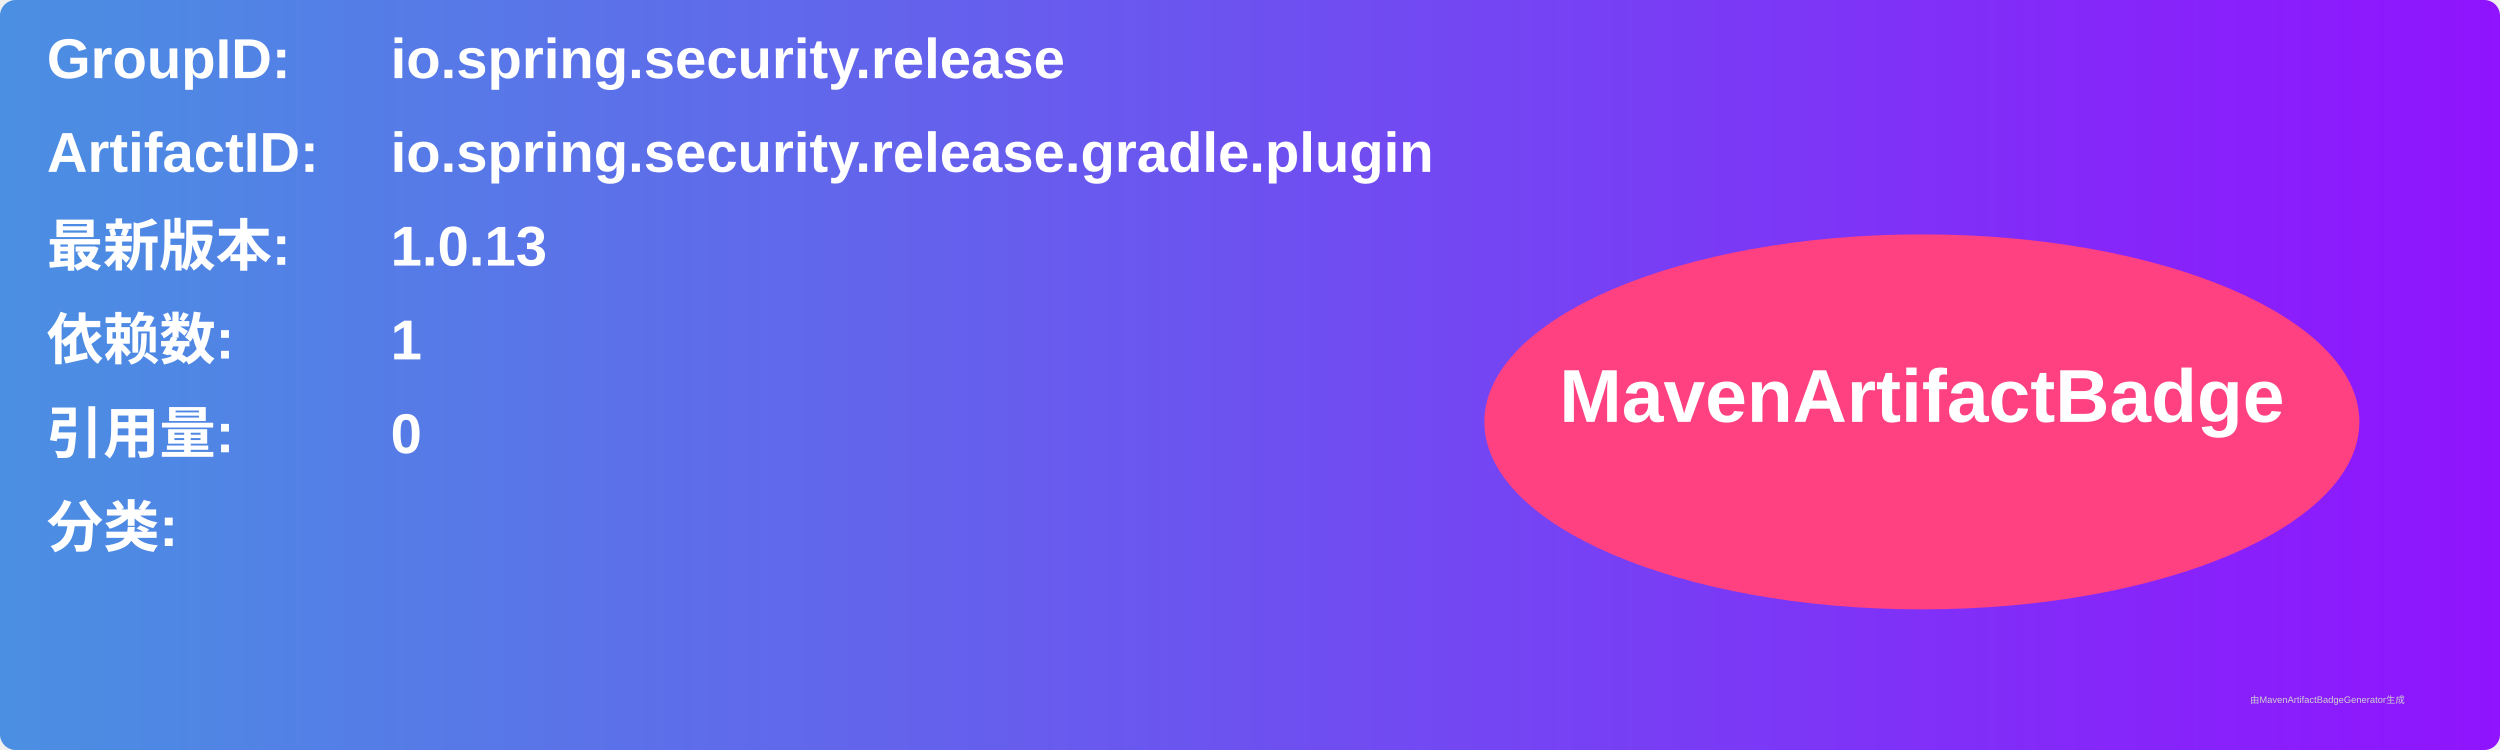
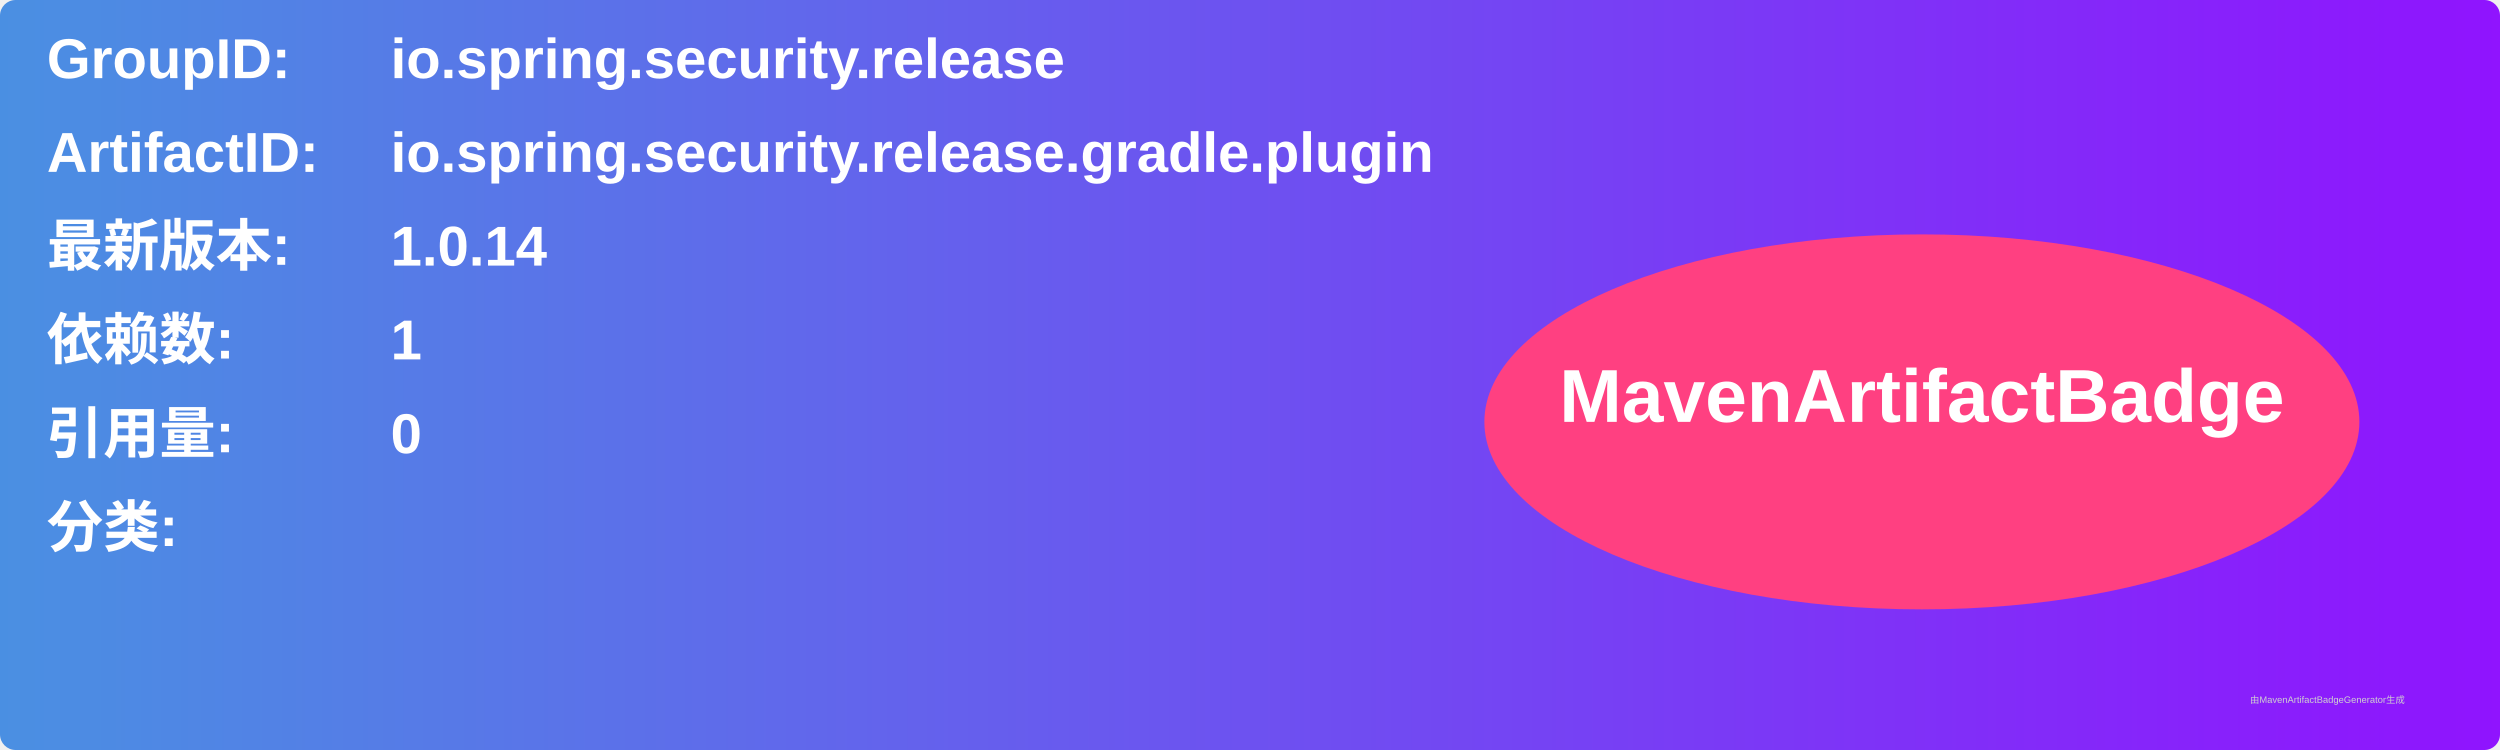
<svg xmlns="http://www.w3.org/2000/svg" width="800" height="240" viewBox="0 0 800 240">
  <linearGradient id="grad" x1="0%" y1="0%" x2="100%" y2="0%">
    <stop offset="0%" stop-color="#4a90e2" />
    <stop offset="100%" stop-color="#9013fe" />
  </linearGradient>
  <rect width="100%" height="100%" rx="5" ry="5" fill="url(#grad)" />
  <g transform="translate(15, 15)">
    <text x="0" y="10" font-family="Arial" font-size="18" fill="white" font-weight="bold" width="260">GroupID:</text>
    <text x="110" y="10" font-family="Arial" font-size="18" fill="white" font-weight="bold" width="460">io.spring.security.release</text>
    <text x="0" y="40" font-family="Arial" font-size="18" fill="white" font-weight="bold" width="260">ArtifactID:</text>
    <text x="110" y="40" font-family="Arial" font-size="18" fill="white" font-weight="bold" width="460">io.spring.security.release.gradle.plugin</text>
    <text x="0" y="70" font-family="Arial" font-size="18" fill="white" font-weight="bold">最新版本:</text>
    <text x="110" y="70" font-family="Arial" font-size="18" fill="white" font-weight="bold">
-       <tspan font-weight="bold">1.0.13</tspan>
+       <tspan font-weight="bold">1.0.14</tspan>
    </text>
    <text x="0" y="100" font-family="Arial" font-size="18" fill="white" font-weight="bold">依赖数: </text>
    <text x="110" y="100" font-family="Arial" font-size="18" fill="white">
      <tspan font-weight="bold">1</tspan>
    </text>
    <text x="0" y="130" font-family="Arial" font-size="18" fill="white" font-weight="bold">引用量: </text>
    <text x="110" y="130" font-family="Arial" font-size="18" fill="white">
      <tspan font-weight="bold">0</tspan>
    </text>
    <text x="0" y="160" font-family="Arial" font-size="18" fill="white" font-weight="bold">分类:</text>
    <text x="10" y="190" font-family="Arial" font-size="10" fill="white">
      <tspan font-weight="bold" />
    </text>
    <ellipse cx="600" cy="120" rx="140" ry="60" fill="#ff4081" />
    <text x="600" y="120" text-anchor="middle" font-family="Arial" font-size="24" fill="white" font-weight="bold">MavenArtifactBadge</text>
  </g>
  <text x="720" y="225" font-family="Arial" font-size="3" fill="#d0d0d0">由MavenArtifactBadgeGenerator生成</text>
</svg>
